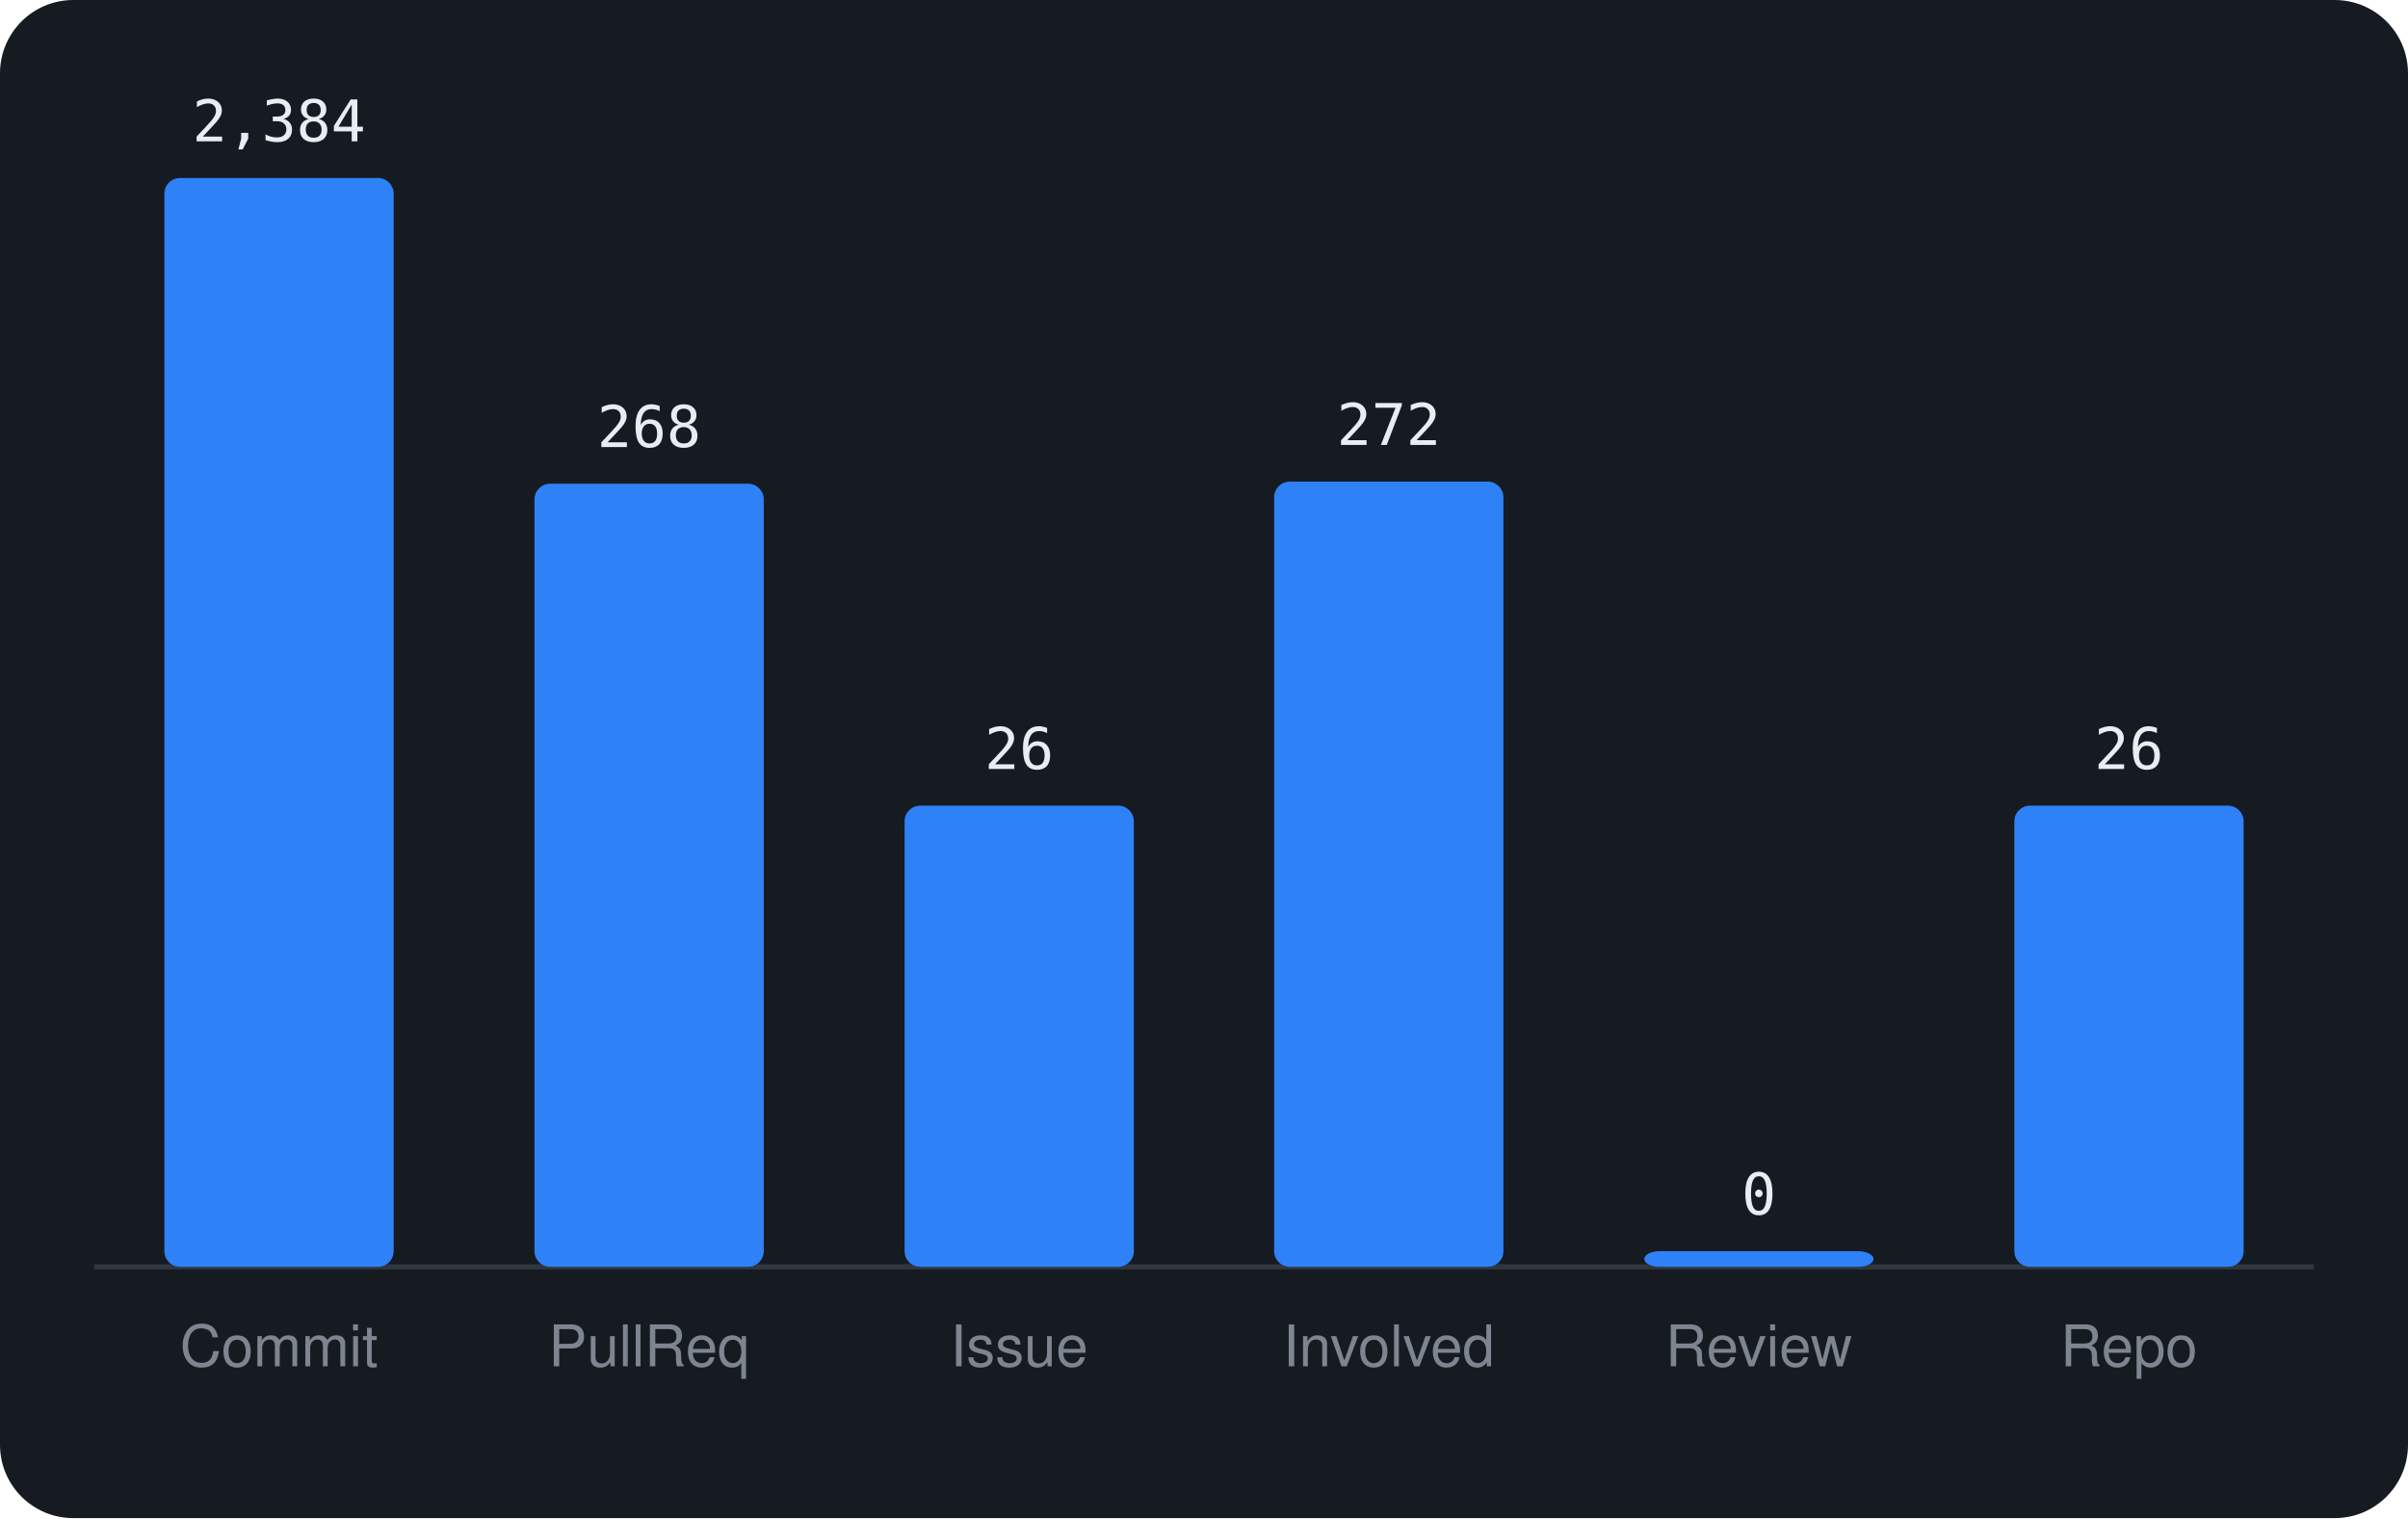
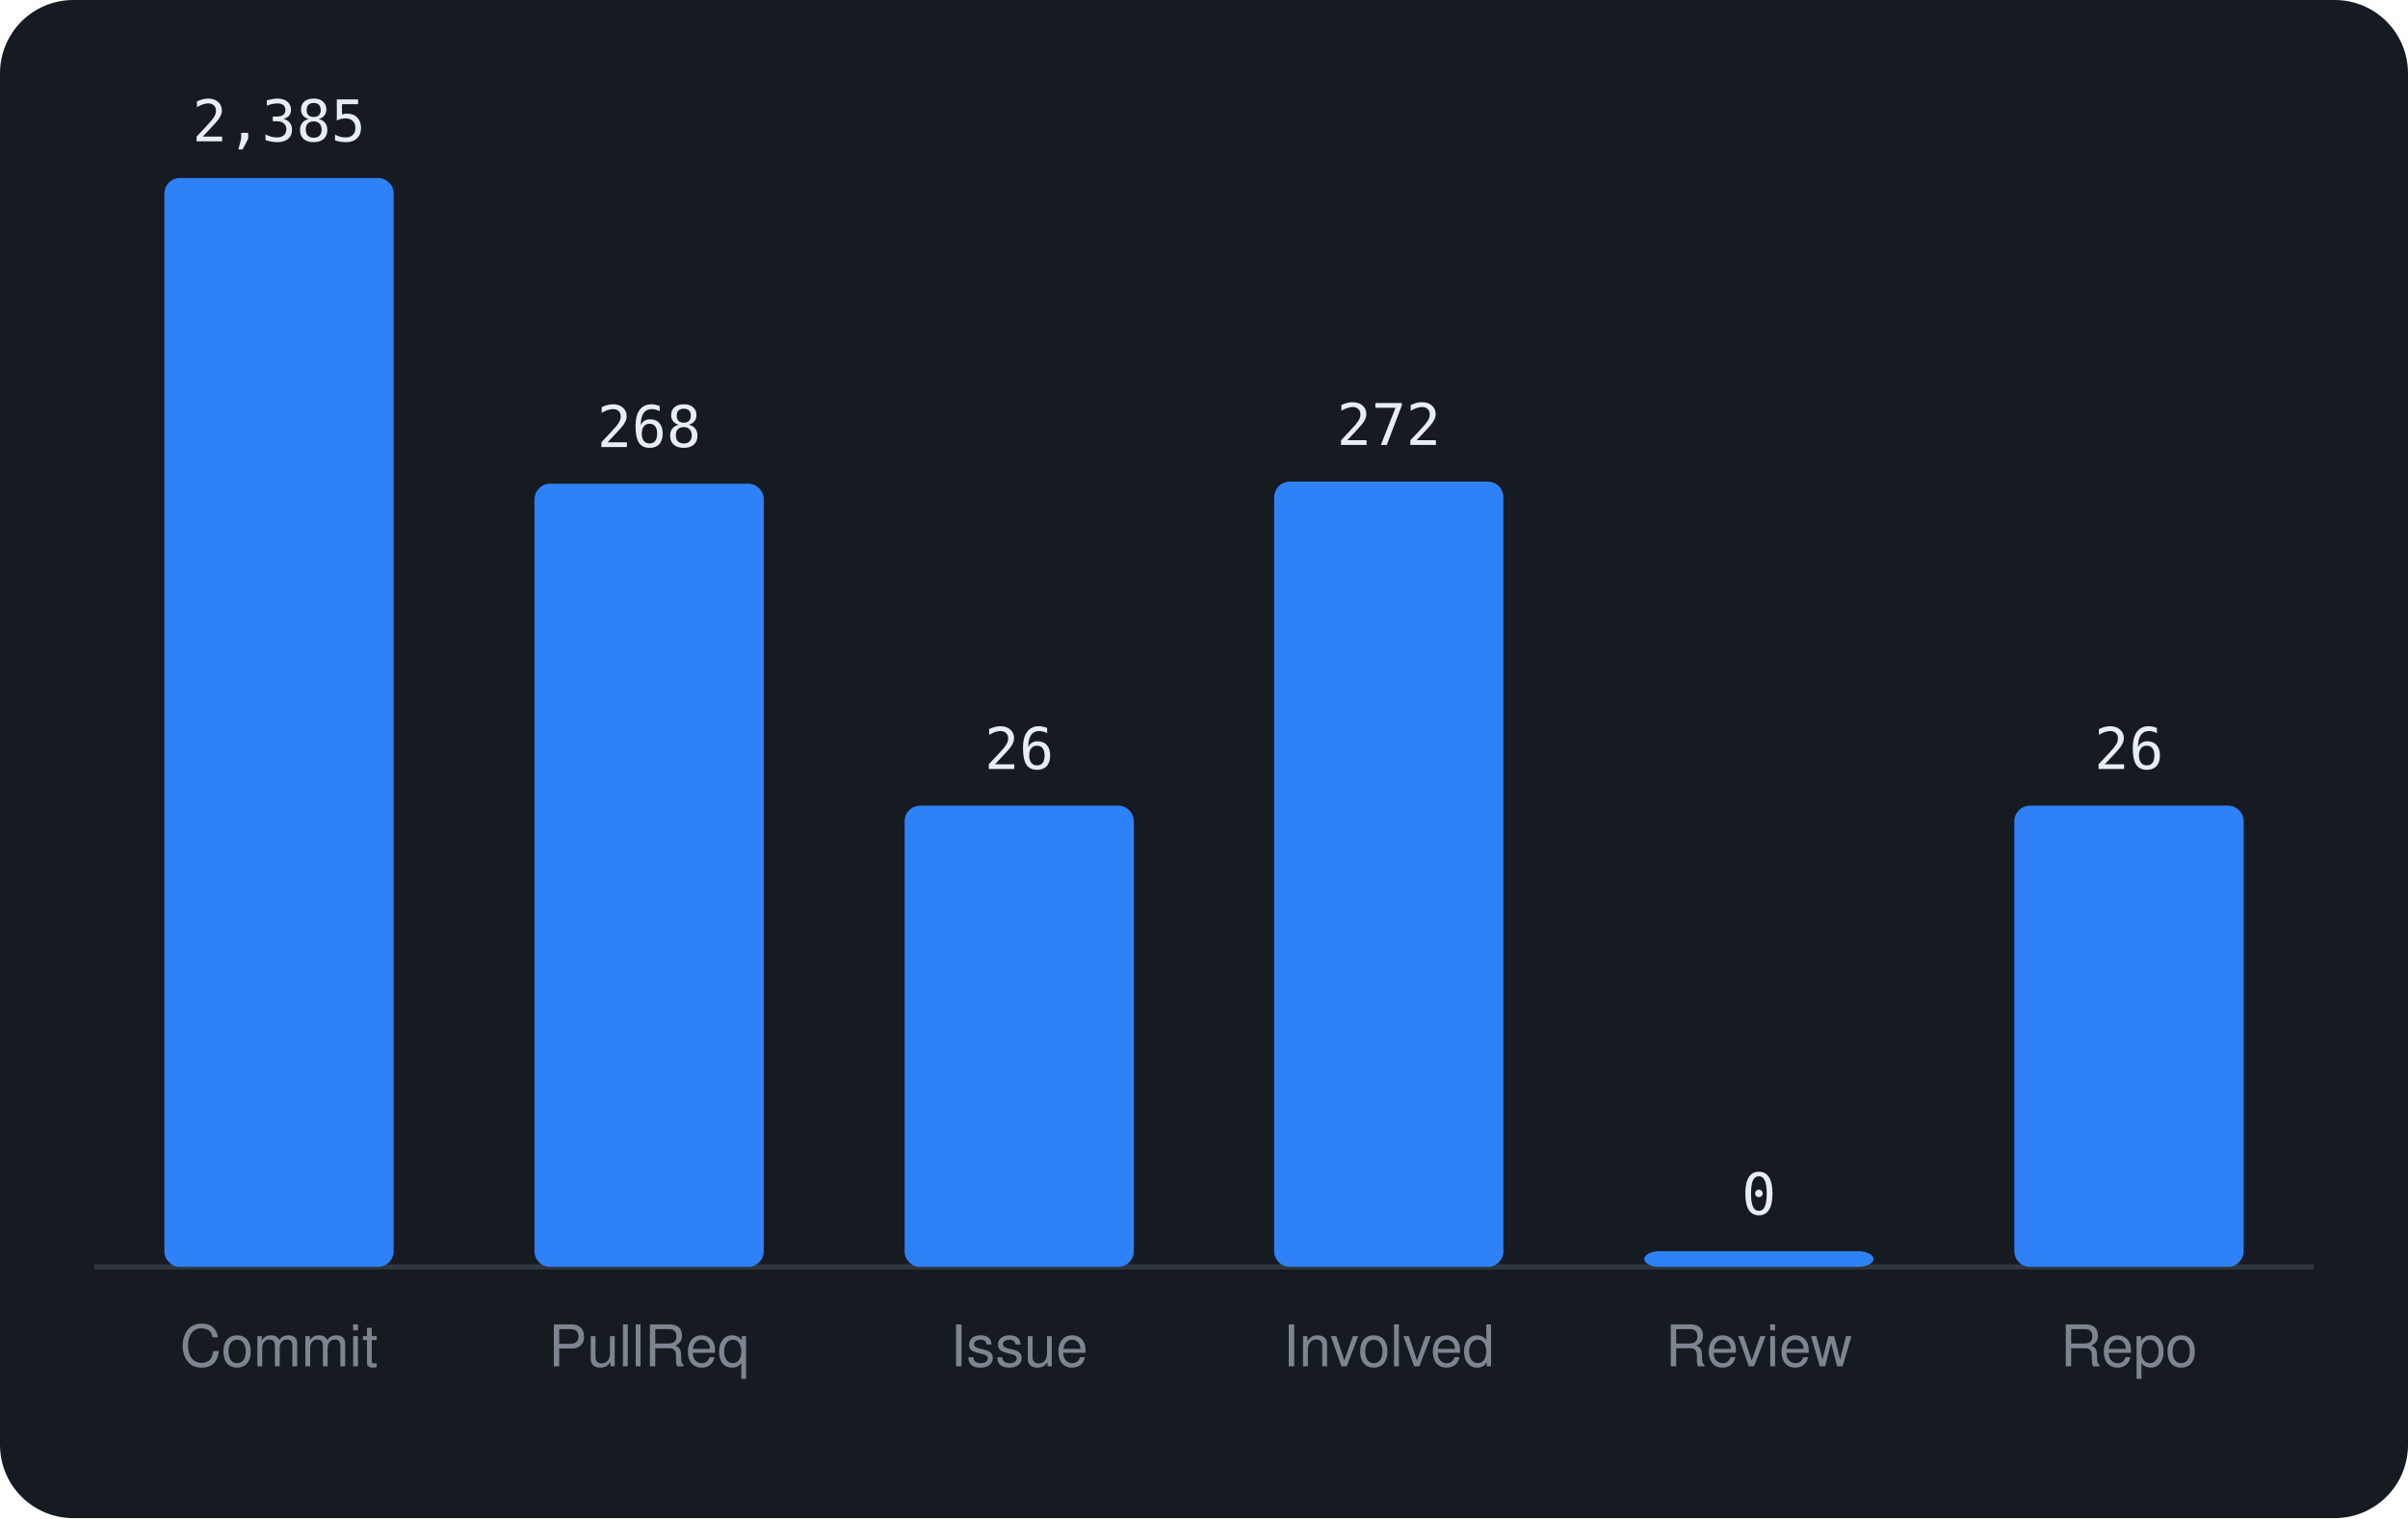
<svg xmlns="http://www.w3.org/2000/svg" viewBox="0 0 460 290" width="460" height="290" font-family="-apple-system,BlinkMacSystemFont,'Segoe UI',Helvetica,Arial,sans-serif">
  <rect width="460" height="290" rx="14" fill="#161b22" />
  <line x1="18" y1="242" x2="442" y2="242" stroke="#30363d" />
  <rect x="31.4" y="34.0" width="43.8" height="208.0" rx="3" fill="#2f81f7" />
-   <text x="53.3" y="27.0" text-anchor="middle" font-size="11" font-family="monospace" fill="#e6edf3">2,384</text>
+   <text x="53.3" y="27.0" text-anchor="middle" font-size="11" font-family="monospace" fill="#e6edf3">2,385</text>
  <text x="53.3" y="261" text-anchor="middle" font-size="11" fill="#7d8590">Commit</text>
  <rect x="102.1" y="92.4" width="43.8" height="149.6" rx="3" fill="#2f81f7" />
  <text x="124.0" y="85.4" text-anchor="middle" font-size="11" font-family="monospace" fill="#e6edf3">268</text>
  <text x="124.0" y="261" text-anchor="middle" font-size="11" fill="#7d8590">PullReq</text>
  <rect x="172.8" y="153.9" width="43.8" height="88.1" rx="3" fill="#2f81f7" />
  <text x="194.7" y="146.9" text-anchor="middle" font-size="11" font-family="monospace" fill="#e6edf3">26</text>
  <text x="194.7" y="261" text-anchor="middle" font-size="11" fill="#7d8590">Issue</text>
  <rect x="243.4" y="92.0" width="43.8" height="150.0" rx="3" fill="#2f81f7" />
  <text x="265.3" y="85.0" text-anchor="middle" font-size="11" font-family="monospace" fill="#e6edf3">272</text>
  <text x="265.3" y="261" text-anchor="middle" font-size="11" fill="#7d8590">Involved</text>
  <rect x="314.1" y="239.0" width="43.8" height="3.0" rx="3" fill="#2f81f7" />
  <text x="336.0" y="232.0" text-anchor="middle" font-size="11" font-family="monospace" fill="#e6edf3">0</text>
  <text x="336.0" y="261" text-anchor="middle" font-size="11" fill="#7d8590">Review</text>
  <rect x="384.8" y="153.9" width="43.8" height="88.1" rx="3" fill="#2f81f7" />
  <text x="406.7" y="146.9" text-anchor="middle" font-size="11" font-family="monospace" fill="#e6edf3">26</text>
  <text x="406.7" y="261" text-anchor="middle" font-size="11" fill="#7d8590">Repo</text>
</svg>
